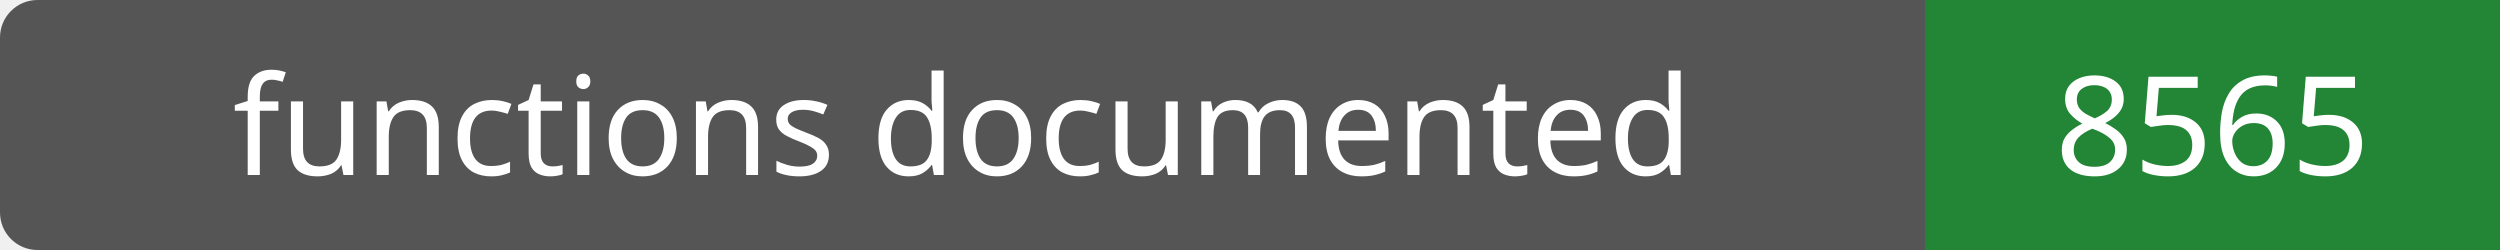
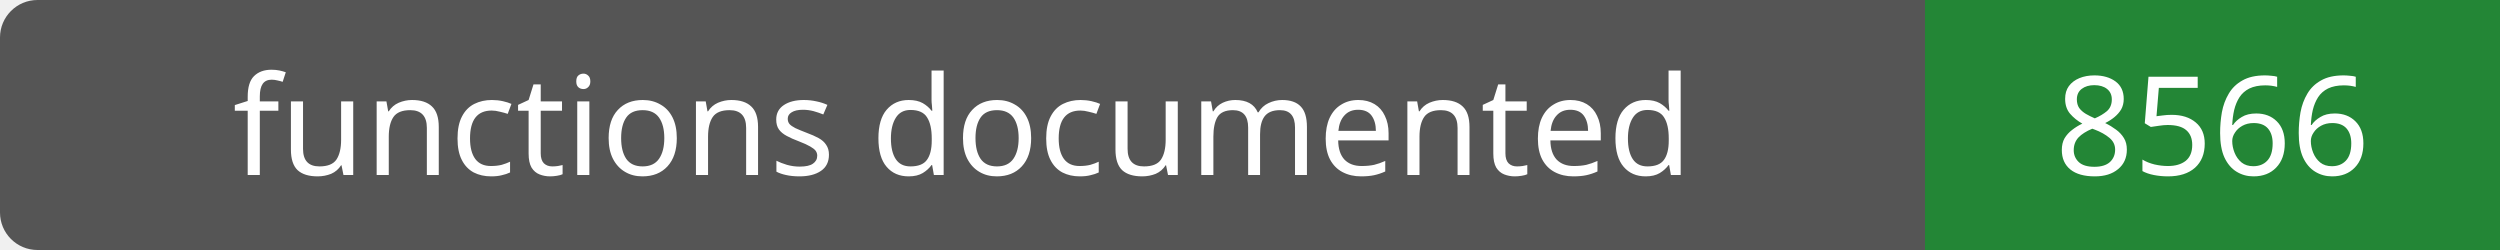
- <svg xmlns="http://www.w3.org/2000/svg" width="200" height="20" role="img" aria-label="functions documented: 8565">
+ <svg xmlns="http://www.w3.org/2000/svg" width="200" height="20" role="img" aria-label="functions documented: 8566">
  <rect width="200" height="20" rx="3" fill="#555" />
  <path fill="#238636" d="M154 0h46v20H154z" />
  <g fill="#fff" text-anchor="middle" font-family="Verdana,sans-serif" font-size="11">
    <text x="77.0" y="14">functions documented</text>
-     <text x="177.0" y="14">8565</text>
+     <text x="177.0" y="14">8566</text>
  </g>
</svg>
